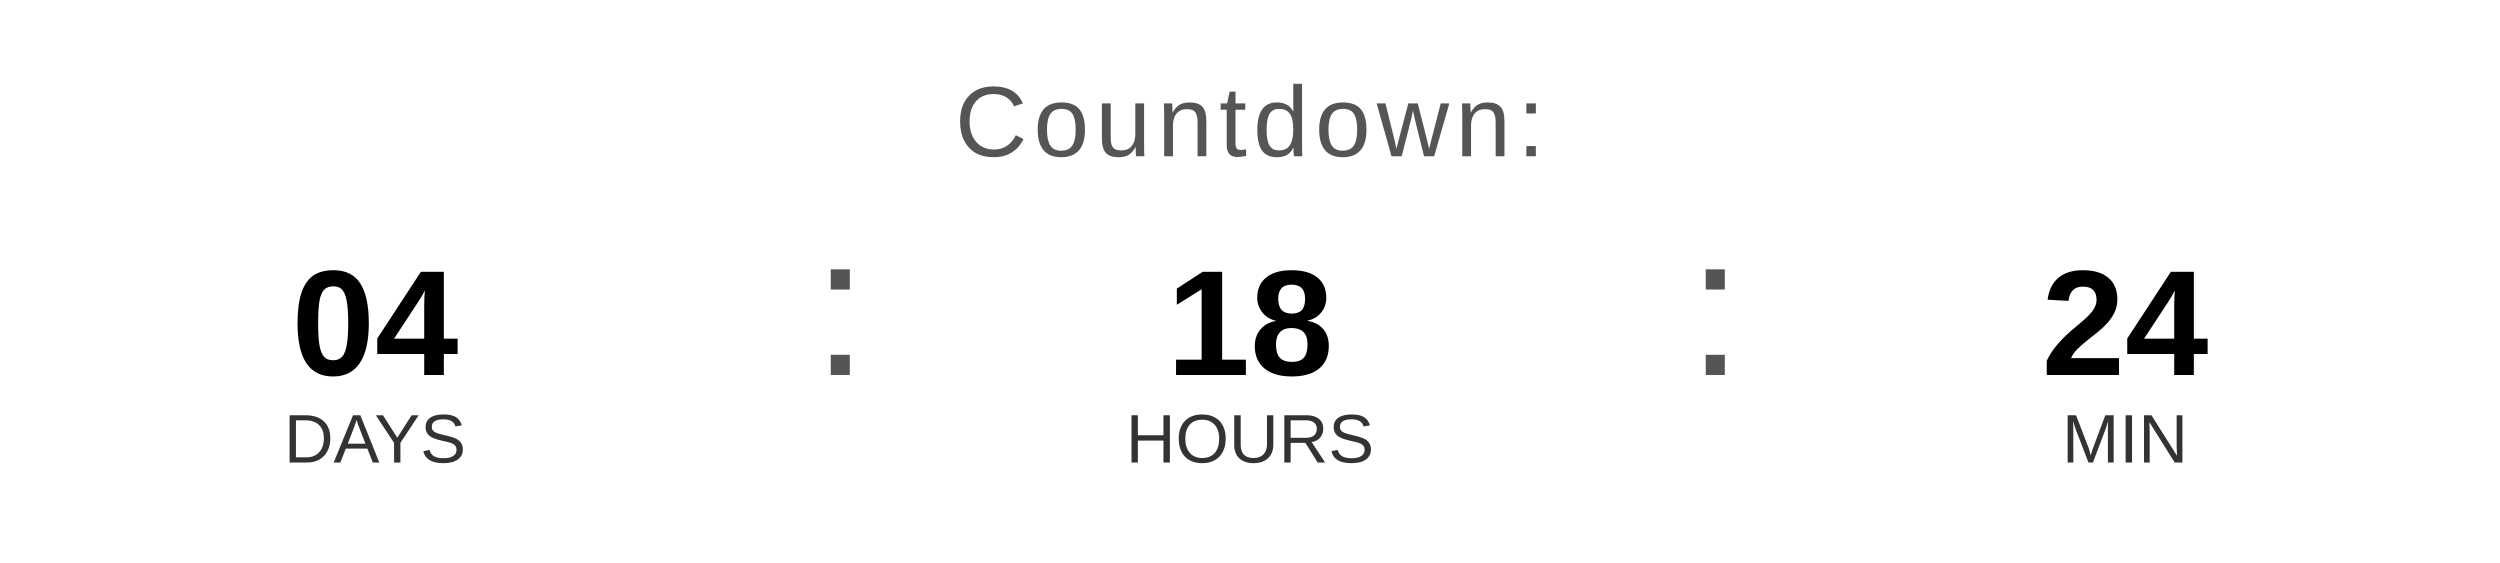
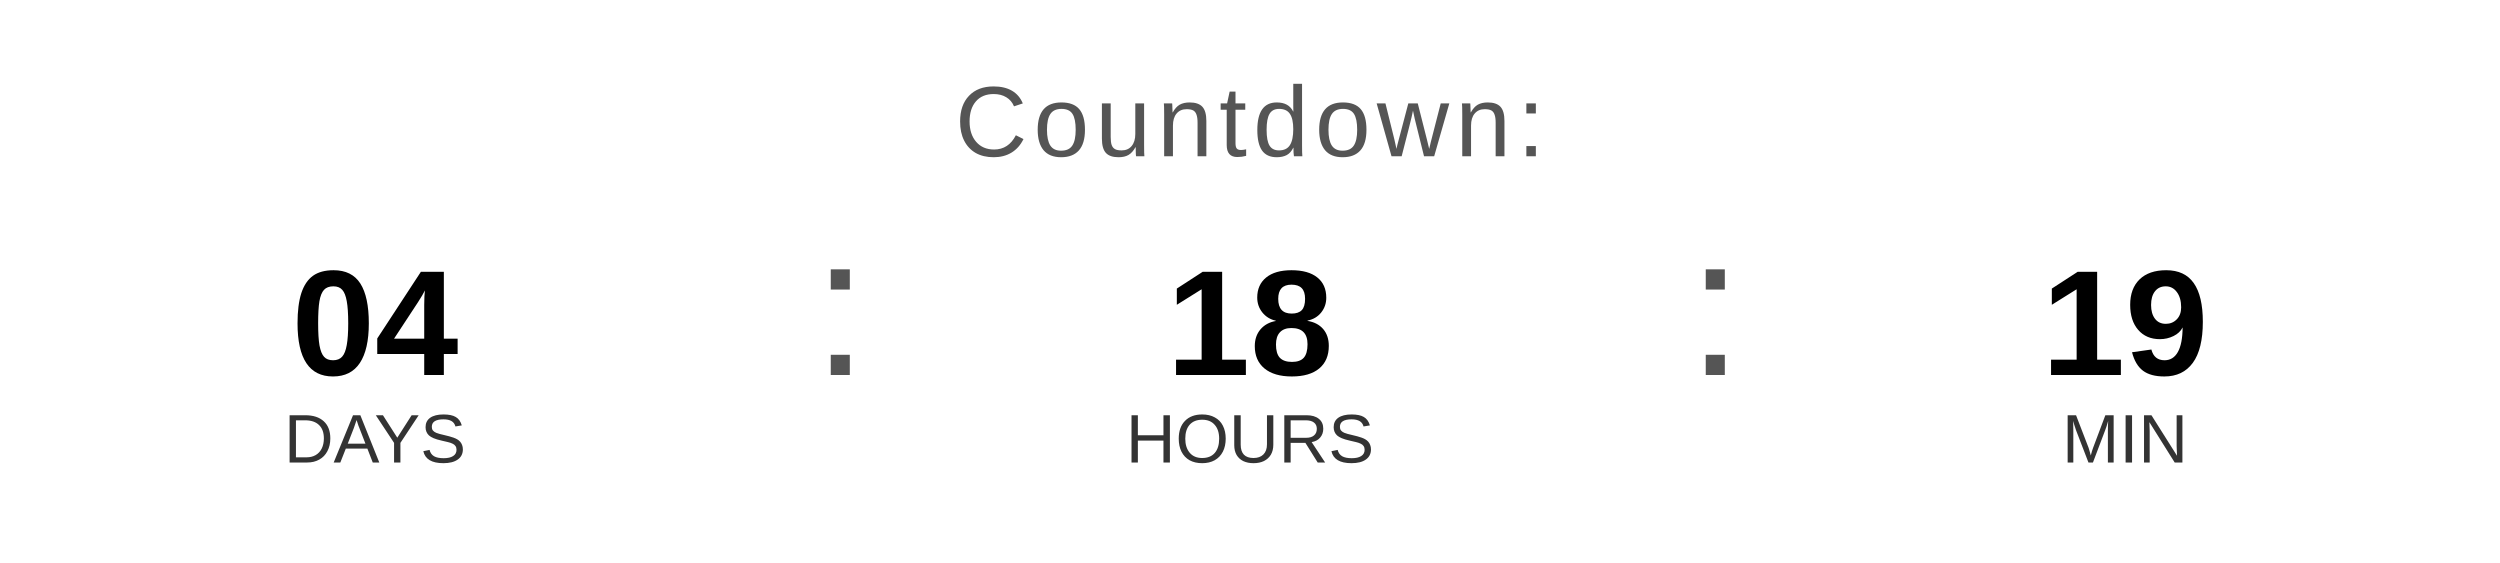
<svg xmlns="http://www.w3.org/2000/svg" width="400" height="90" viewBox="0 0 400 90">
  <text x="200" y="25" font-family="Arial, Helvetica, sans-serif" font-size="16" fill="#555555" text-anchor="middle" letter-spacing="1">
    Countdown:
  </text>
  <text x="60" y="60" font-family="Arial, Helvetica, sans-serif" font-size="24" font-weight="bold" fill="#000000" text-anchor="middle">04</text>
  <text x="60" y="74" font-family="Arial, Helvetica, sans-serif" font-size="11" fill="#333333" text-anchor="middle">DAYS</text>
  <text x="130" y="60" font-family="Arial, sans-serif" font-size="32" fill="#555555">:</text>
  <text x="200" y="60" font-family="Arial, Helvetica, sans-serif" font-size="24" font-weight="bold" fill="#000000" text-anchor="middle">18</text>
  <text x="200" y="74" font-family="Arial, Helvetica, sans-serif" font-size="11" fill="#333333" text-anchor="middle">HOURS</text>
  <text x="270" y="60" font-family="Arial, sans-serif" font-size="32" fill="#555555">:</text>
-   <text x="340" y="60" font-family="Arial, Helvetica, sans-serif" font-size="24" font-weight="bold" fill="#000000" text-anchor="middle">24</text>
+   <text x="340" y="60" font-family="Arial, Helvetica, sans-serif" font-size="24" font-weight="bold" fill="#000000" text-anchor="middle">19</text>
  <text x="340" y="74" font-family="Arial, Helvetica, sans-serif" font-size="11" fill="#333333" text-anchor="middle">MIN</text>
</svg>
